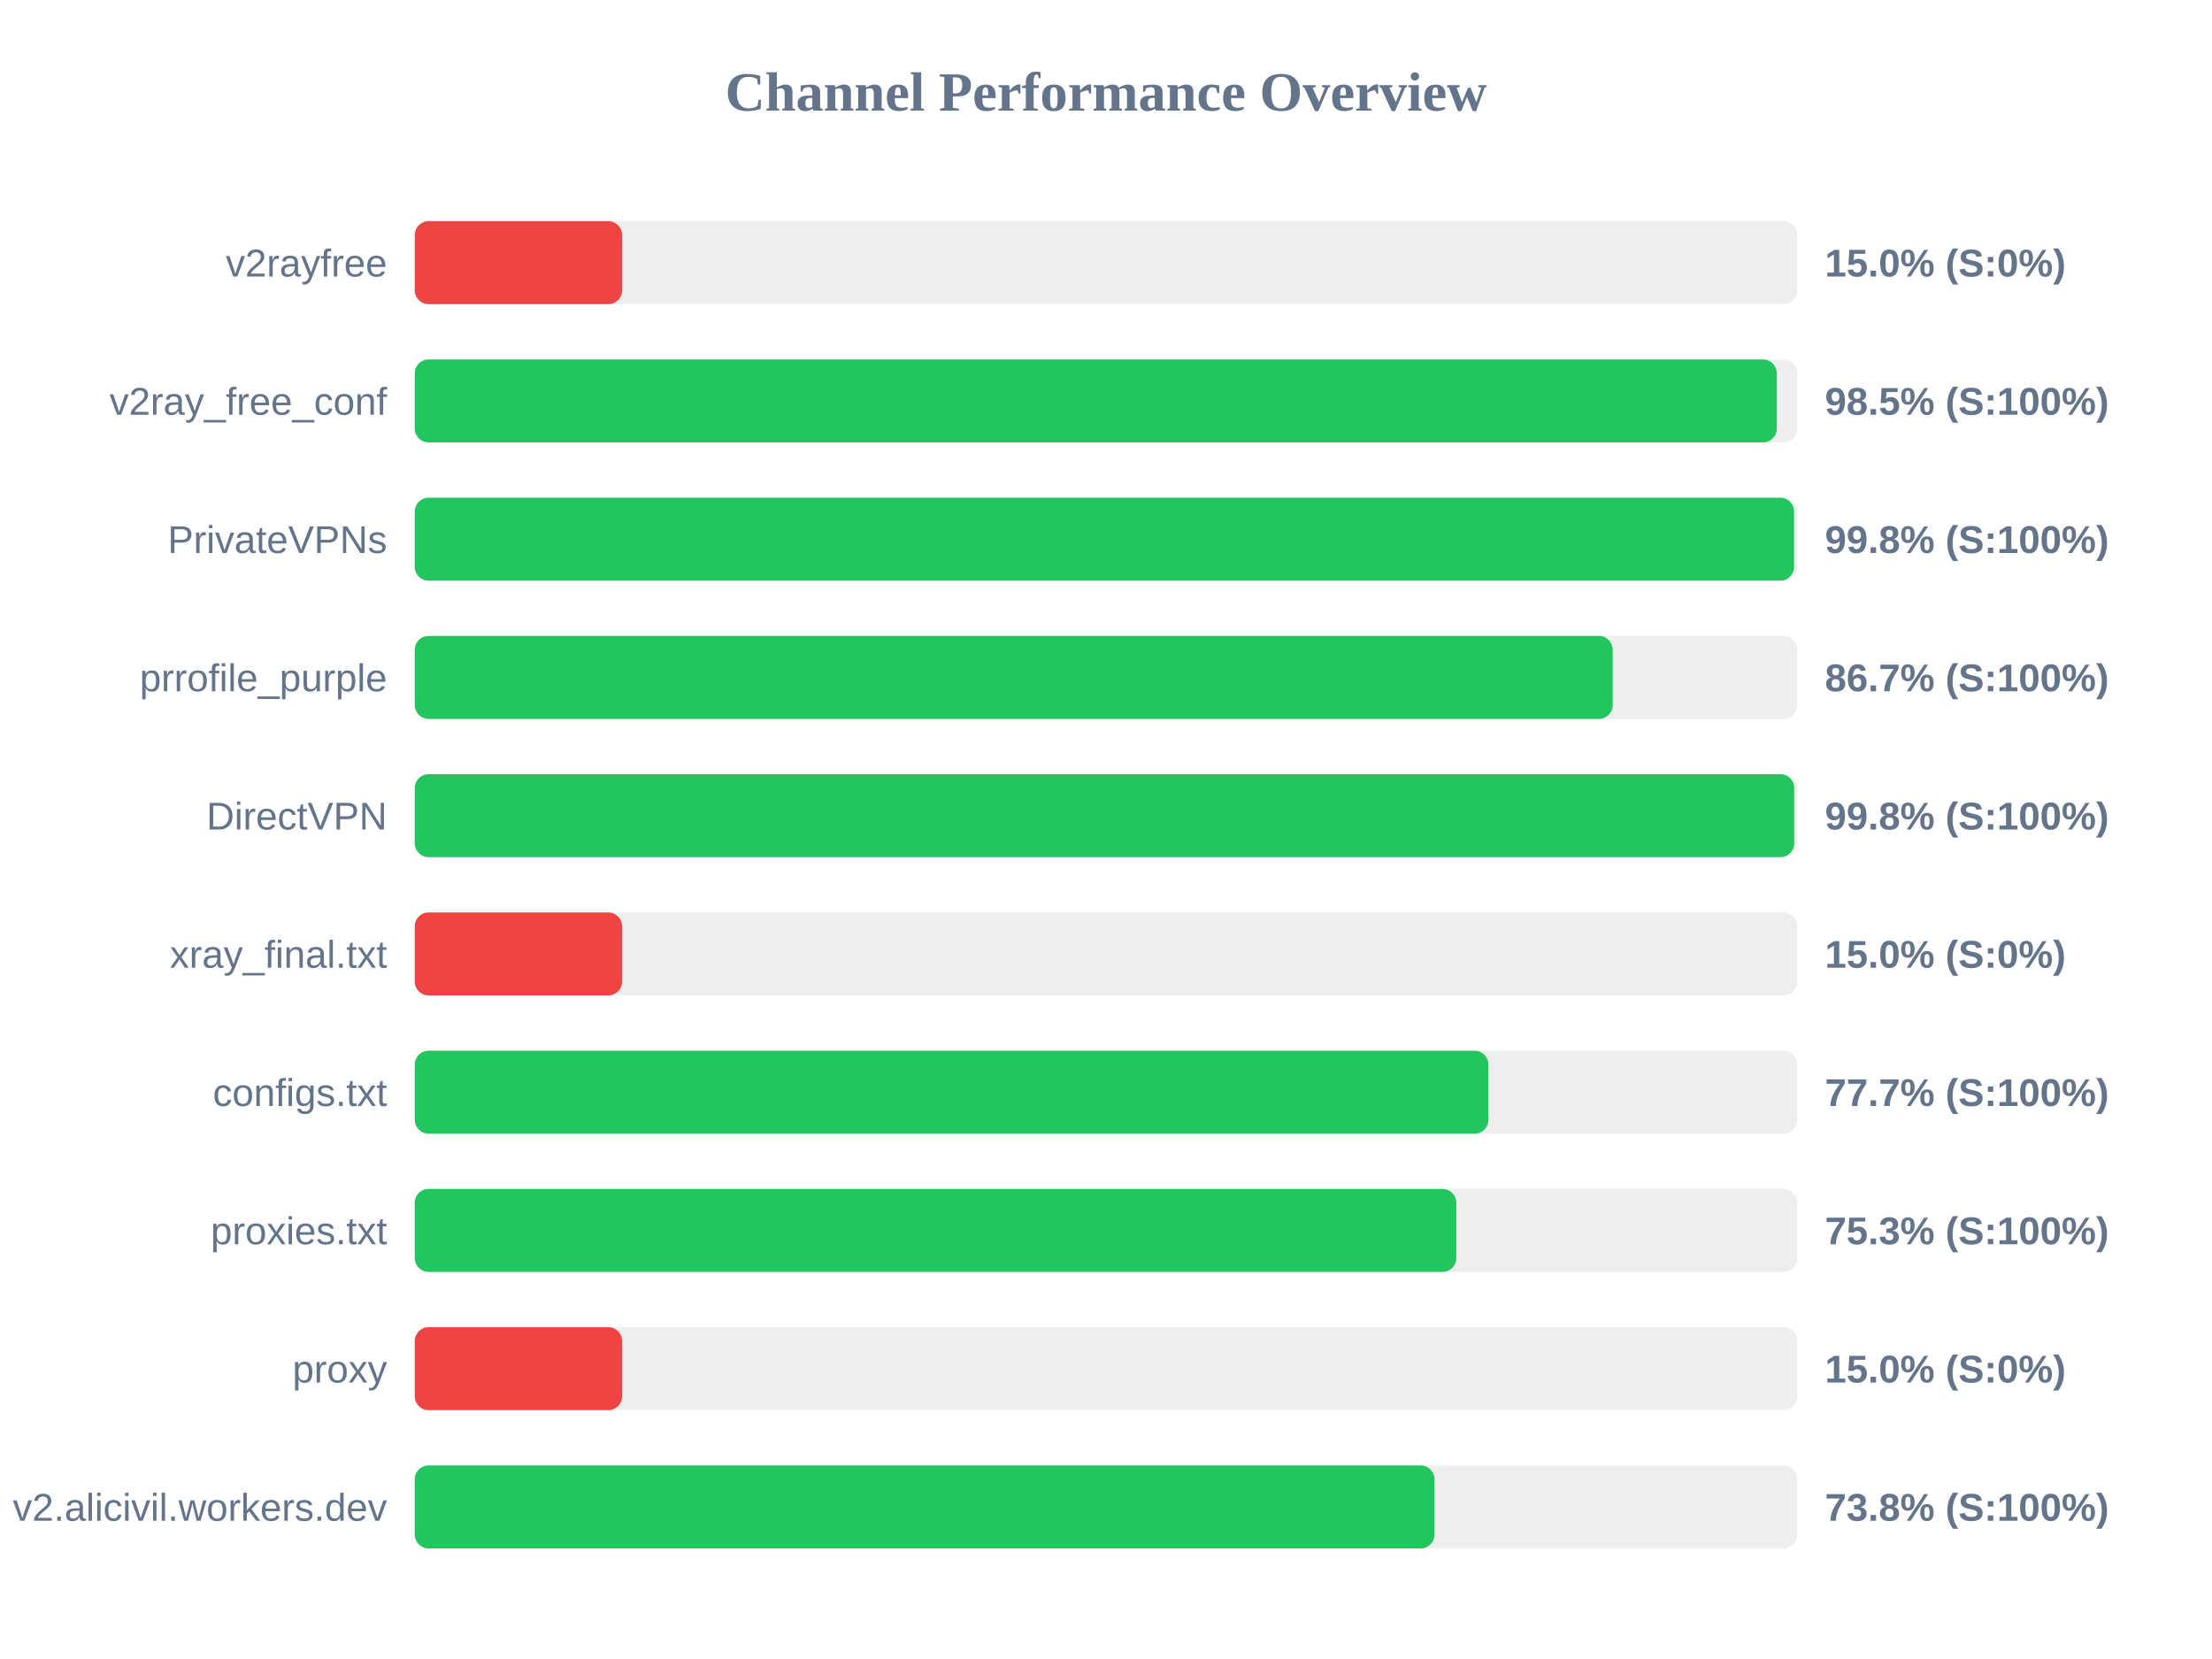
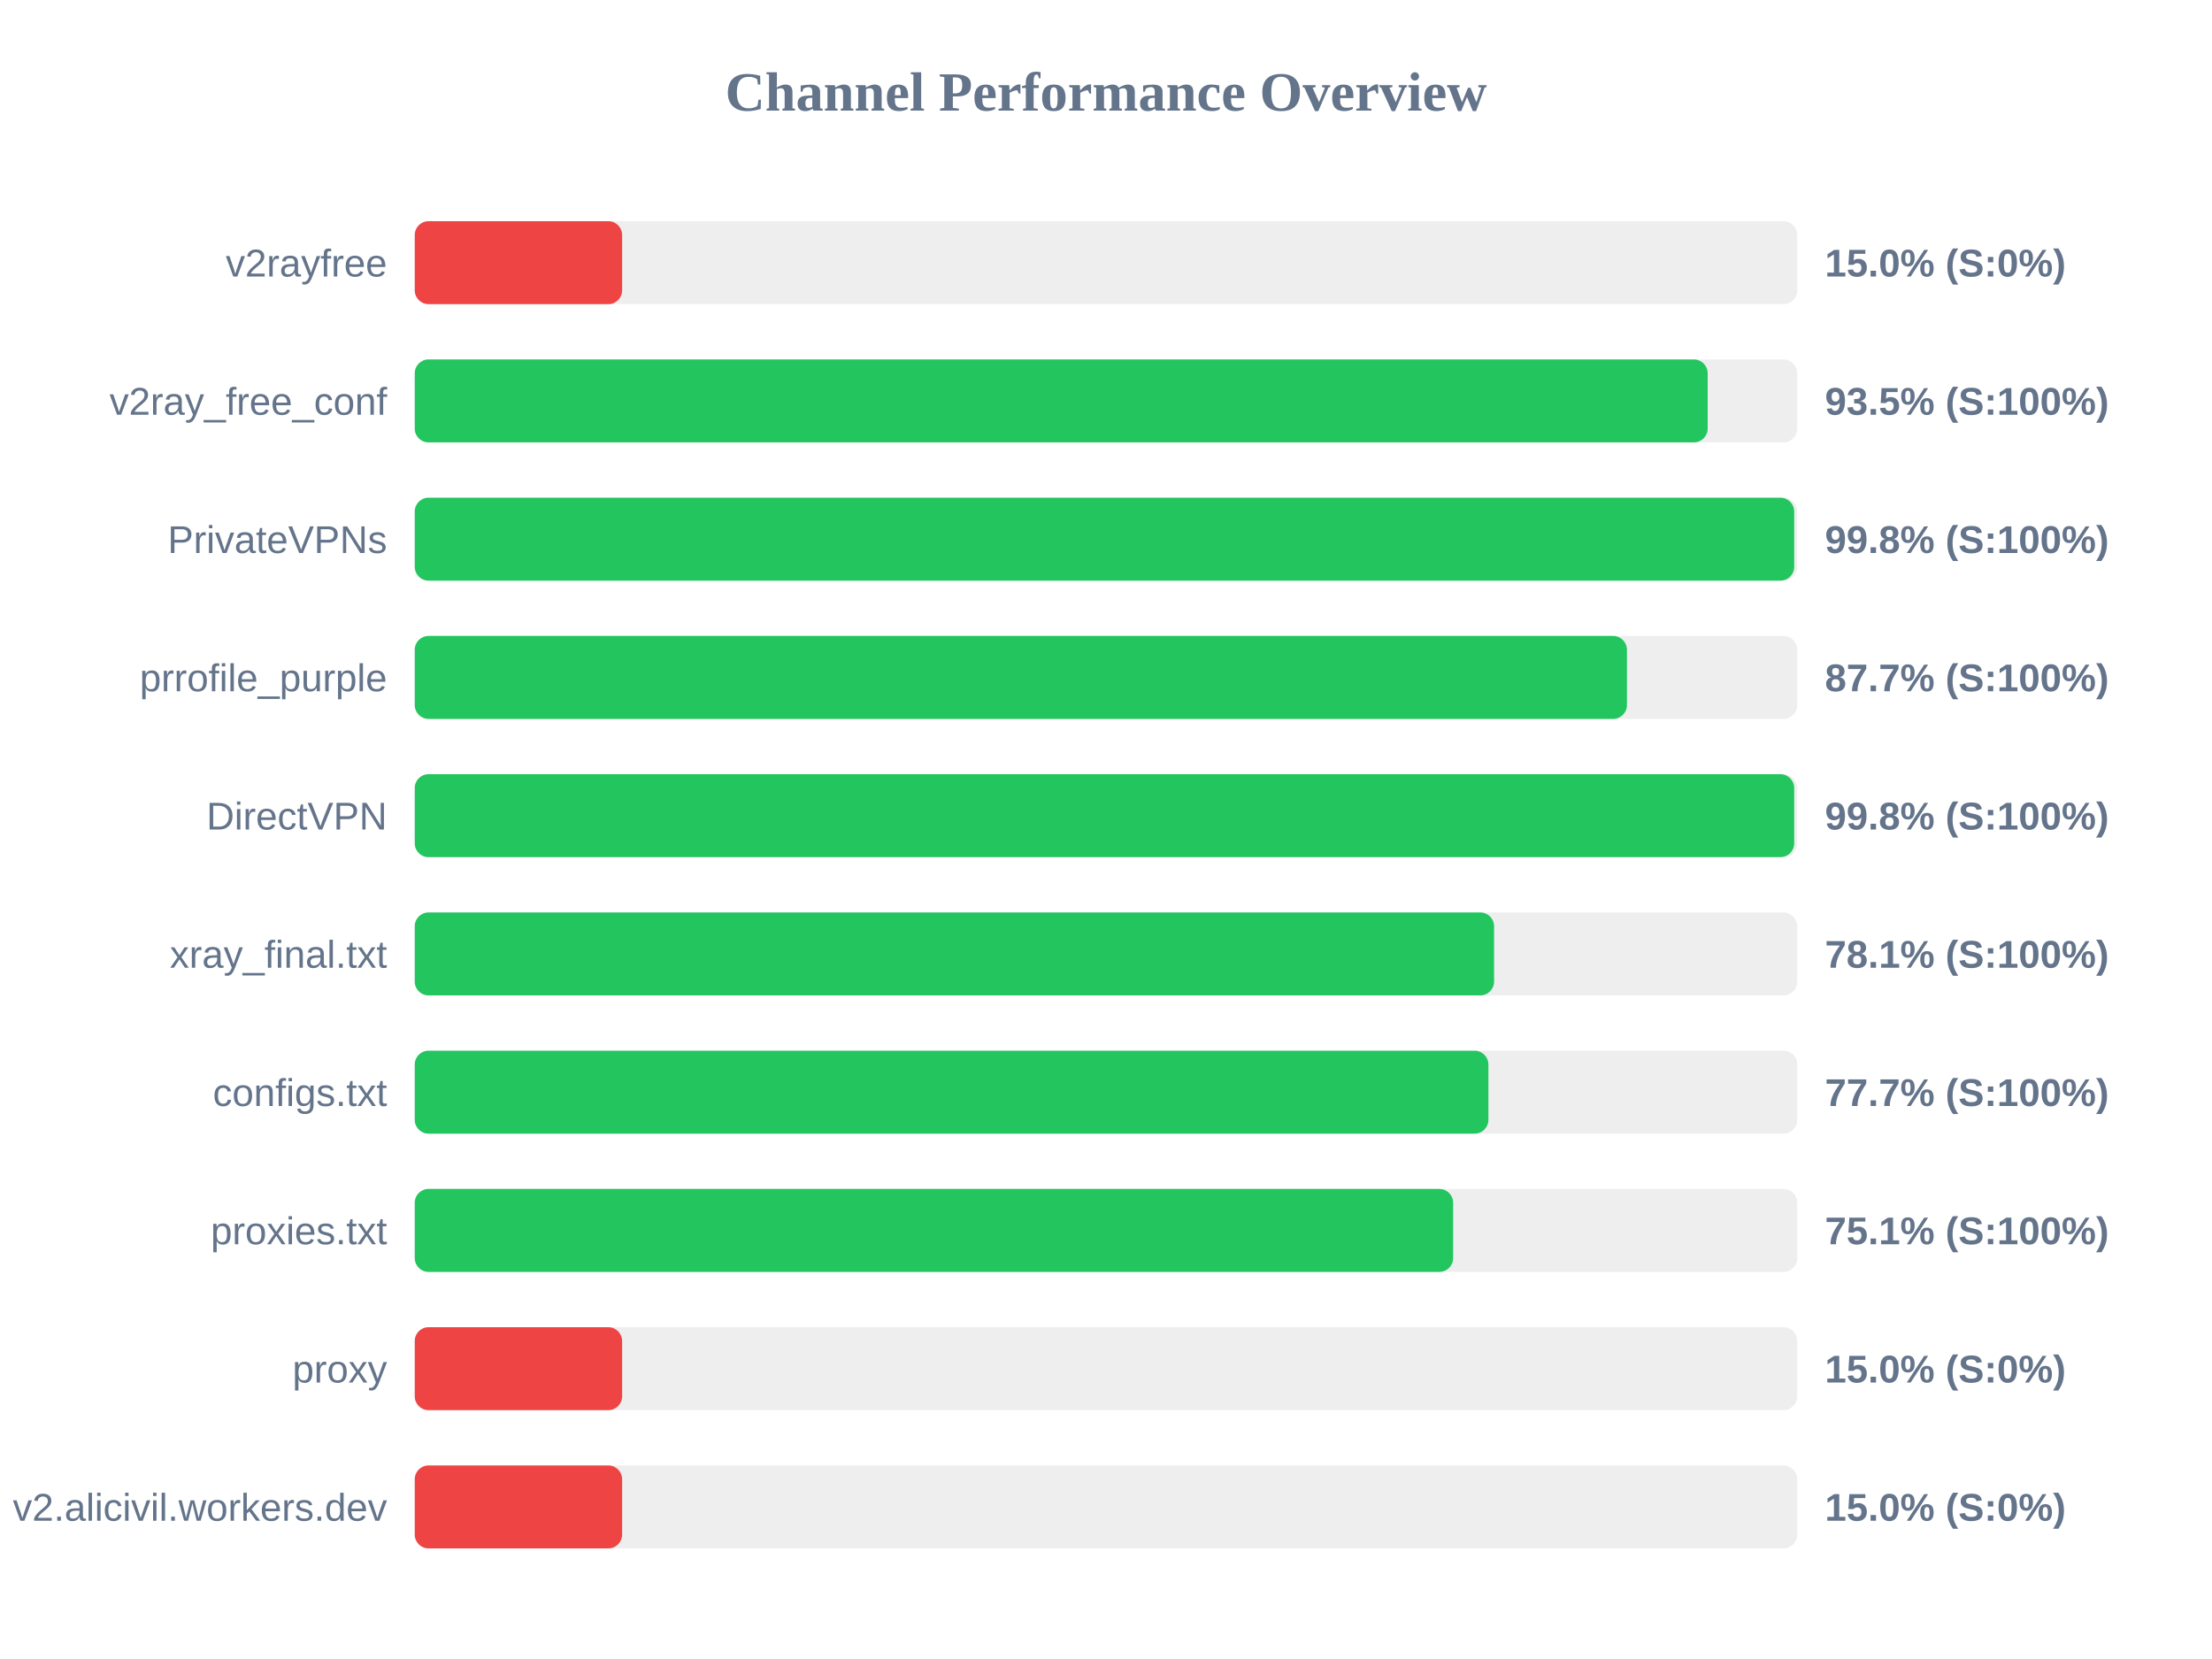
<svg xmlns="http://www.w3.org/2000/svg" width="800" height="600" version="1.1">
  <style>
        .row { font: 14px Arial; fill: #64748b; }
        .score { font: bold 14px Arial; fill: #64748b; }
    </style>
  <text x="400" y="40" text-anchor="middle" font-size="20px" font-weight="bold" fill="#64748b">Channel Performance Overview</text>
  <rect x="150" y="80" width="500" height="30" fill="#eee" rx="5" />
  <rect x="150" y="80" width="75.0" height="30" fill="#ef4444" rx="5" />
  <text x="140" y="100" text-anchor="end" class="row">v2rayfree</text>
  <text x="660" y="100" text-anchor="start" class="score">15.0% (S:0%)</text>
  <rect x="150" y="130" width="500" height="30" fill="#eee" rx="5" />
-   <rect x="150" y="130" width="492.6" height="30" fill="#22c55e" rx="5" />
+   <rect x="150" y="130" width="467.6" height="30" fill="#22c55e" rx="5" />
  <text x="140" y="150" text-anchor="end" class="row">v2ray_free_conf</text>
-   <text x="660" y="150" text-anchor="start" class="score">98.5% (S:100%)</text>
+   <text x="660" y="150" text-anchor="start" class="score">93.5% (S:100%)</text>
  <rect x="150" y="180" width="500" height="30" fill="#eee" rx="5" />
-   <rect x="150" y="180" width="498.85" height="30" fill="#22c55e" rx="5" />
+   <rect x="150" y="180" width="498.9" height="30" fill="#22c55e" rx="5" />
  <text x="140" y="200" text-anchor="end" class="row">PrivateVPNs</text>
  <text x="660" y="200" text-anchor="start" class="score">99.8% (S:100%)</text>
  <rect x="150" y="230" width="500" height="30" fill="#eee" rx="5" />
-   <rect x="150" y="230" width="433.25" height="30" fill="#22c55e" rx="5" />
+   <rect x="150" y="230" width="438.4" height="30" fill="#22c55e" rx="5" />
  <text x="140" y="250" text-anchor="end" class="row">prrofile_purple</text>
-   <text x="660" y="250" text-anchor="start" class="score">86.7% (S:100%)</text>
+   <text x="660" y="250" text-anchor="start" class="score">87.7% (S:100%)</text>
  <rect x="150" y="280" width="500" height="30" fill="#eee" rx="5" />
  <rect x="150" y="280" width="498.9" height="30" fill="#22c55e" rx="5" />
  <text x="140" y="300" text-anchor="end" class="row">DirectVPN</text>
  <text x="660" y="300" text-anchor="start" class="score">99.8% (S:100%)</text>
  <rect x="150" y="330" width="500" height="30" fill="#eee" rx="5" />
-   <rect x="150" y="330" width="75.0" height="30" fill="#ef4444" rx="5" />
+   <rect x="150" y="330" width="390.35" height="30" fill="#22c55e" rx="5" />
  <text x="140" y="350" text-anchor="end" class="row">xray_final.txt</text>
-   <text x="660" y="350" text-anchor="start" class="score">15.0% (S:0%)</text>
+   <text x="660" y="350" text-anchor="start" class="score">78.1% (S:100%)</text>
  <rect x="150" y="380" width="500" height="30" fill="#eee" rx="5" />
  <rect x="150" y="380" width="388.3" height="30" fill="#22c55e" rx="5" />
  <text x="140" y="400" text-anchor="end" class="row">configs.txt</text>
  <text x="660" y="400" text-anchor="start" class="score">77.7% (S:100%)</text>
  <rect x="150" y="430" width="500" height="30" fill="#eee" rx="5" />
-   <rect x="150" y="430" width="376.7" height="30" fill="#22c55e" rx="5" />
+   <rect x="150" y="430" width="375.55" height="30" fill="#22c55e" rx="5" />
  <text x="140" y="450" text-anchor="end" class="row">proxies.txt</text>
-   <text x="660" y="450" text-anchor="start" class="score">75.3% (S:100%)</text>
+   <text x="660" y="450" text-anchor="start" class="score">75.1% (S:100%)</text>
  <rect x="150" y="480" width="500" height="30" fill="#eee" rx="5" />
  <rect x="150" y="480" width="75.0" height="30" fill="#ef4444" rx="5" />
  <text x="140" y="500" text-anchor="end" class="row">proxy</text>
  <text x="660" y="500" text-anchor="start" class="score">15.0% (S:0%)</text>
  <rect x="150" y="530" width="500" height="30" fill="#eee" rx="5" />
-   <rect x="150" y="530" width="368.8" height="30" fill="#22c55e" rx="5" />
+   <rect x="150" y="530" width="75.0" height="30" fill="#ef4444" rx="5" />
  <text x="140" y="550" text-anchor="end" class="row">v2.alicivil.workers.dev</text>
-   <text x="660" y="550" text-anchor="start" class="score">73.8% (S:100%)</text>
+   <text x="660" y="550" text-anchor="start" class="score">15.0% (S:0%)</text>
</svg>
